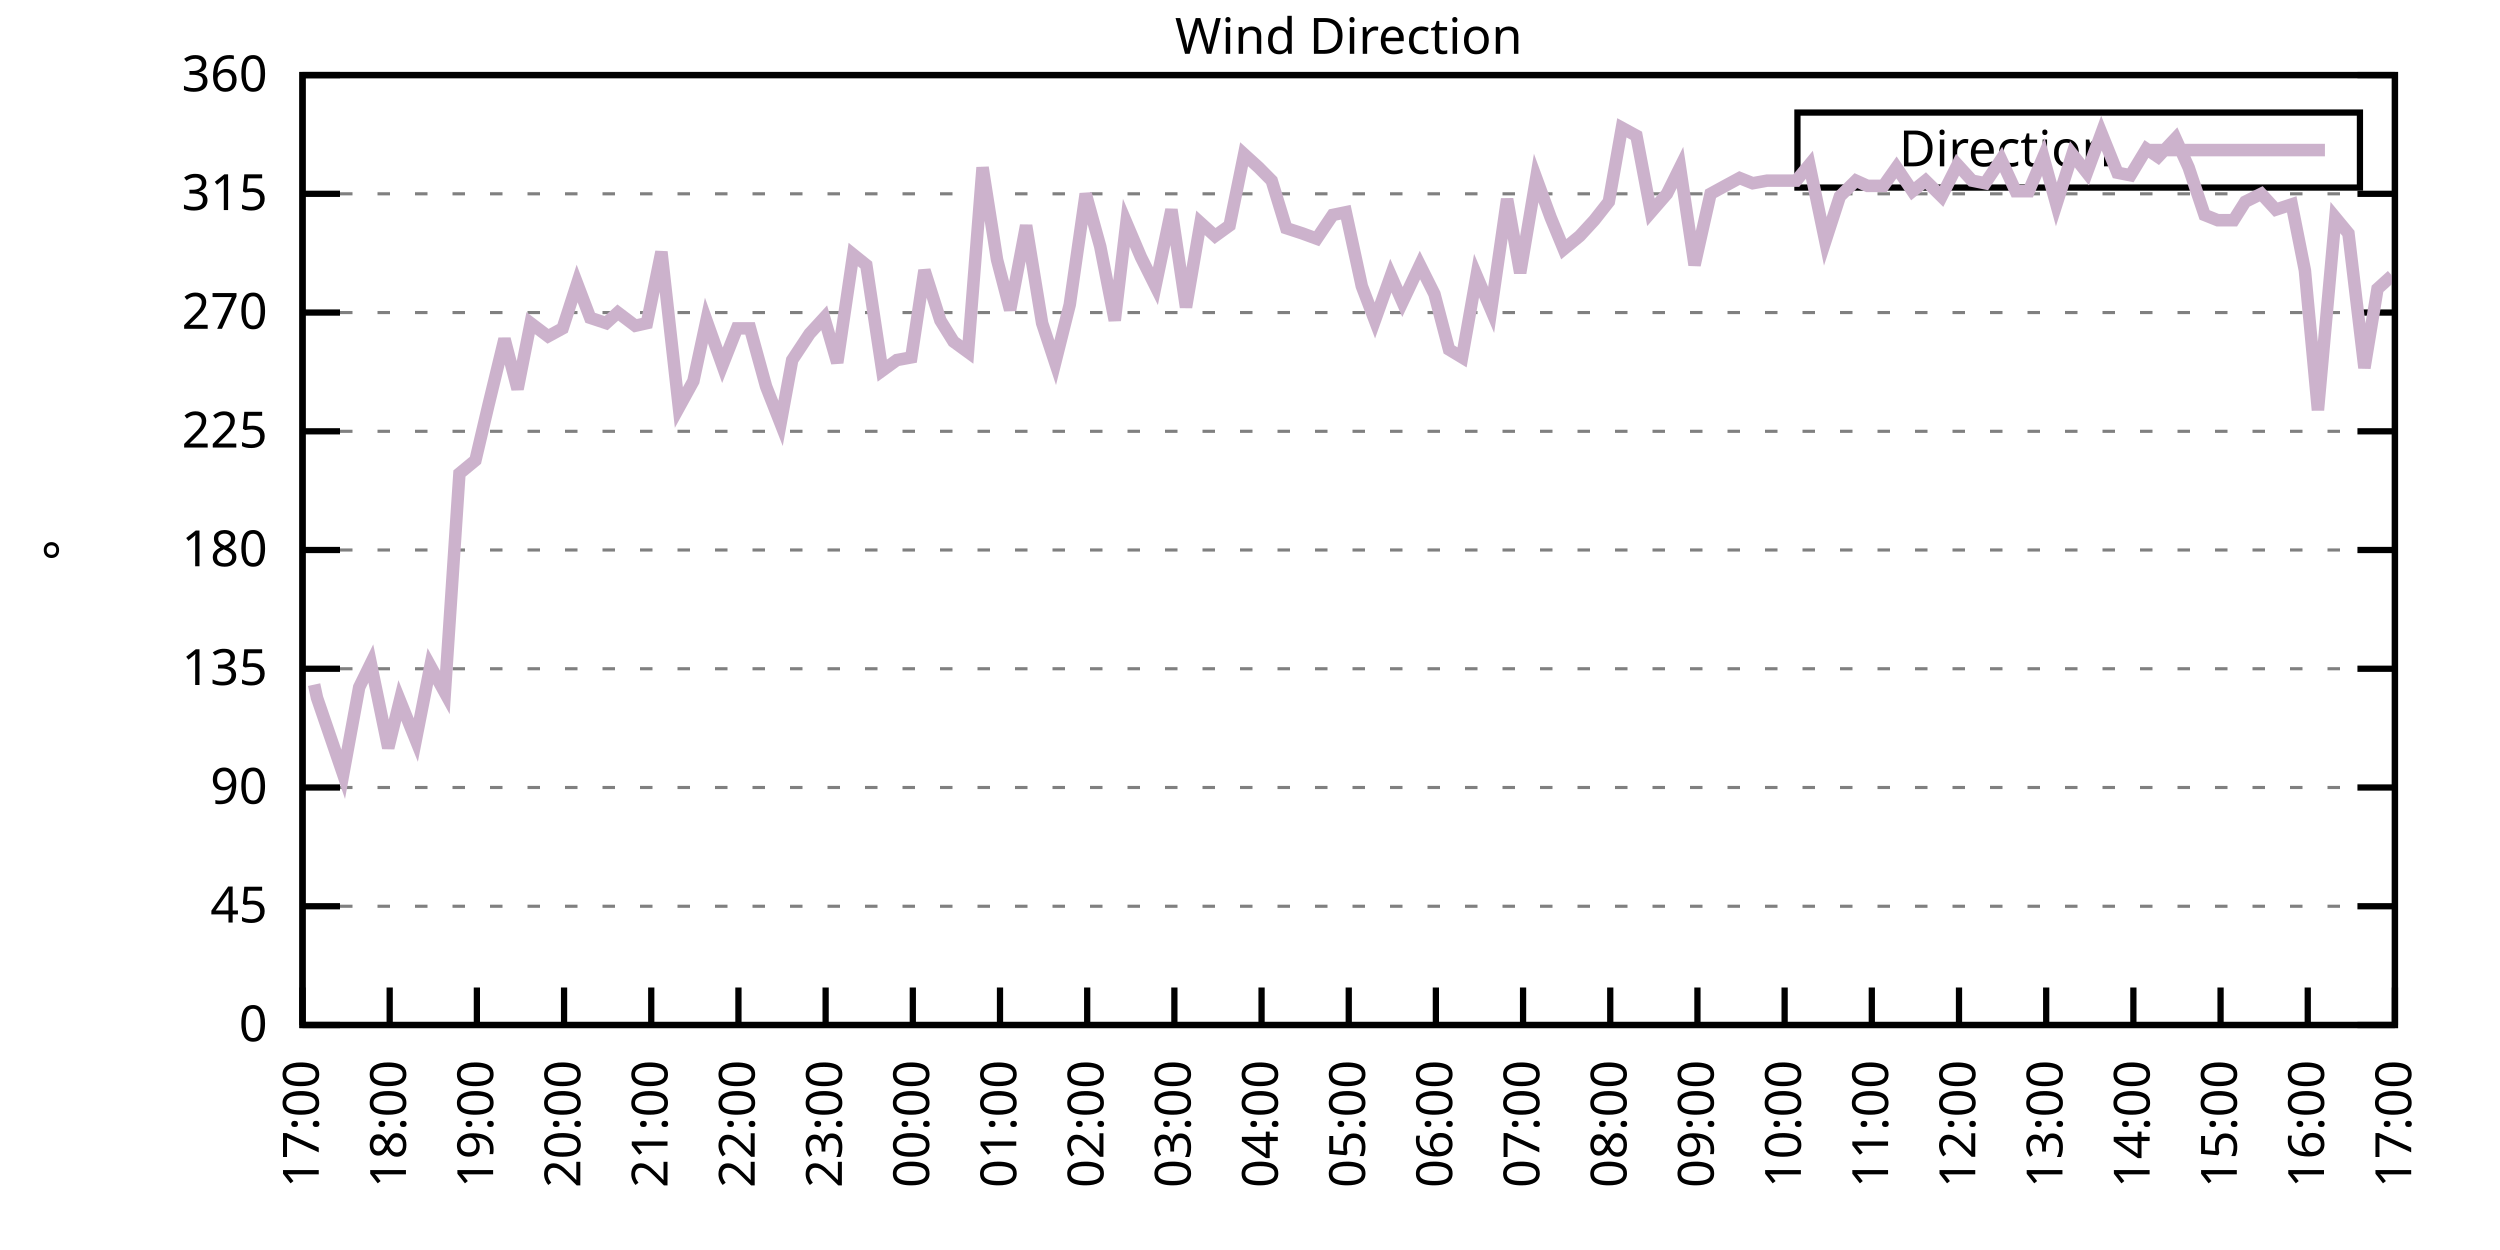
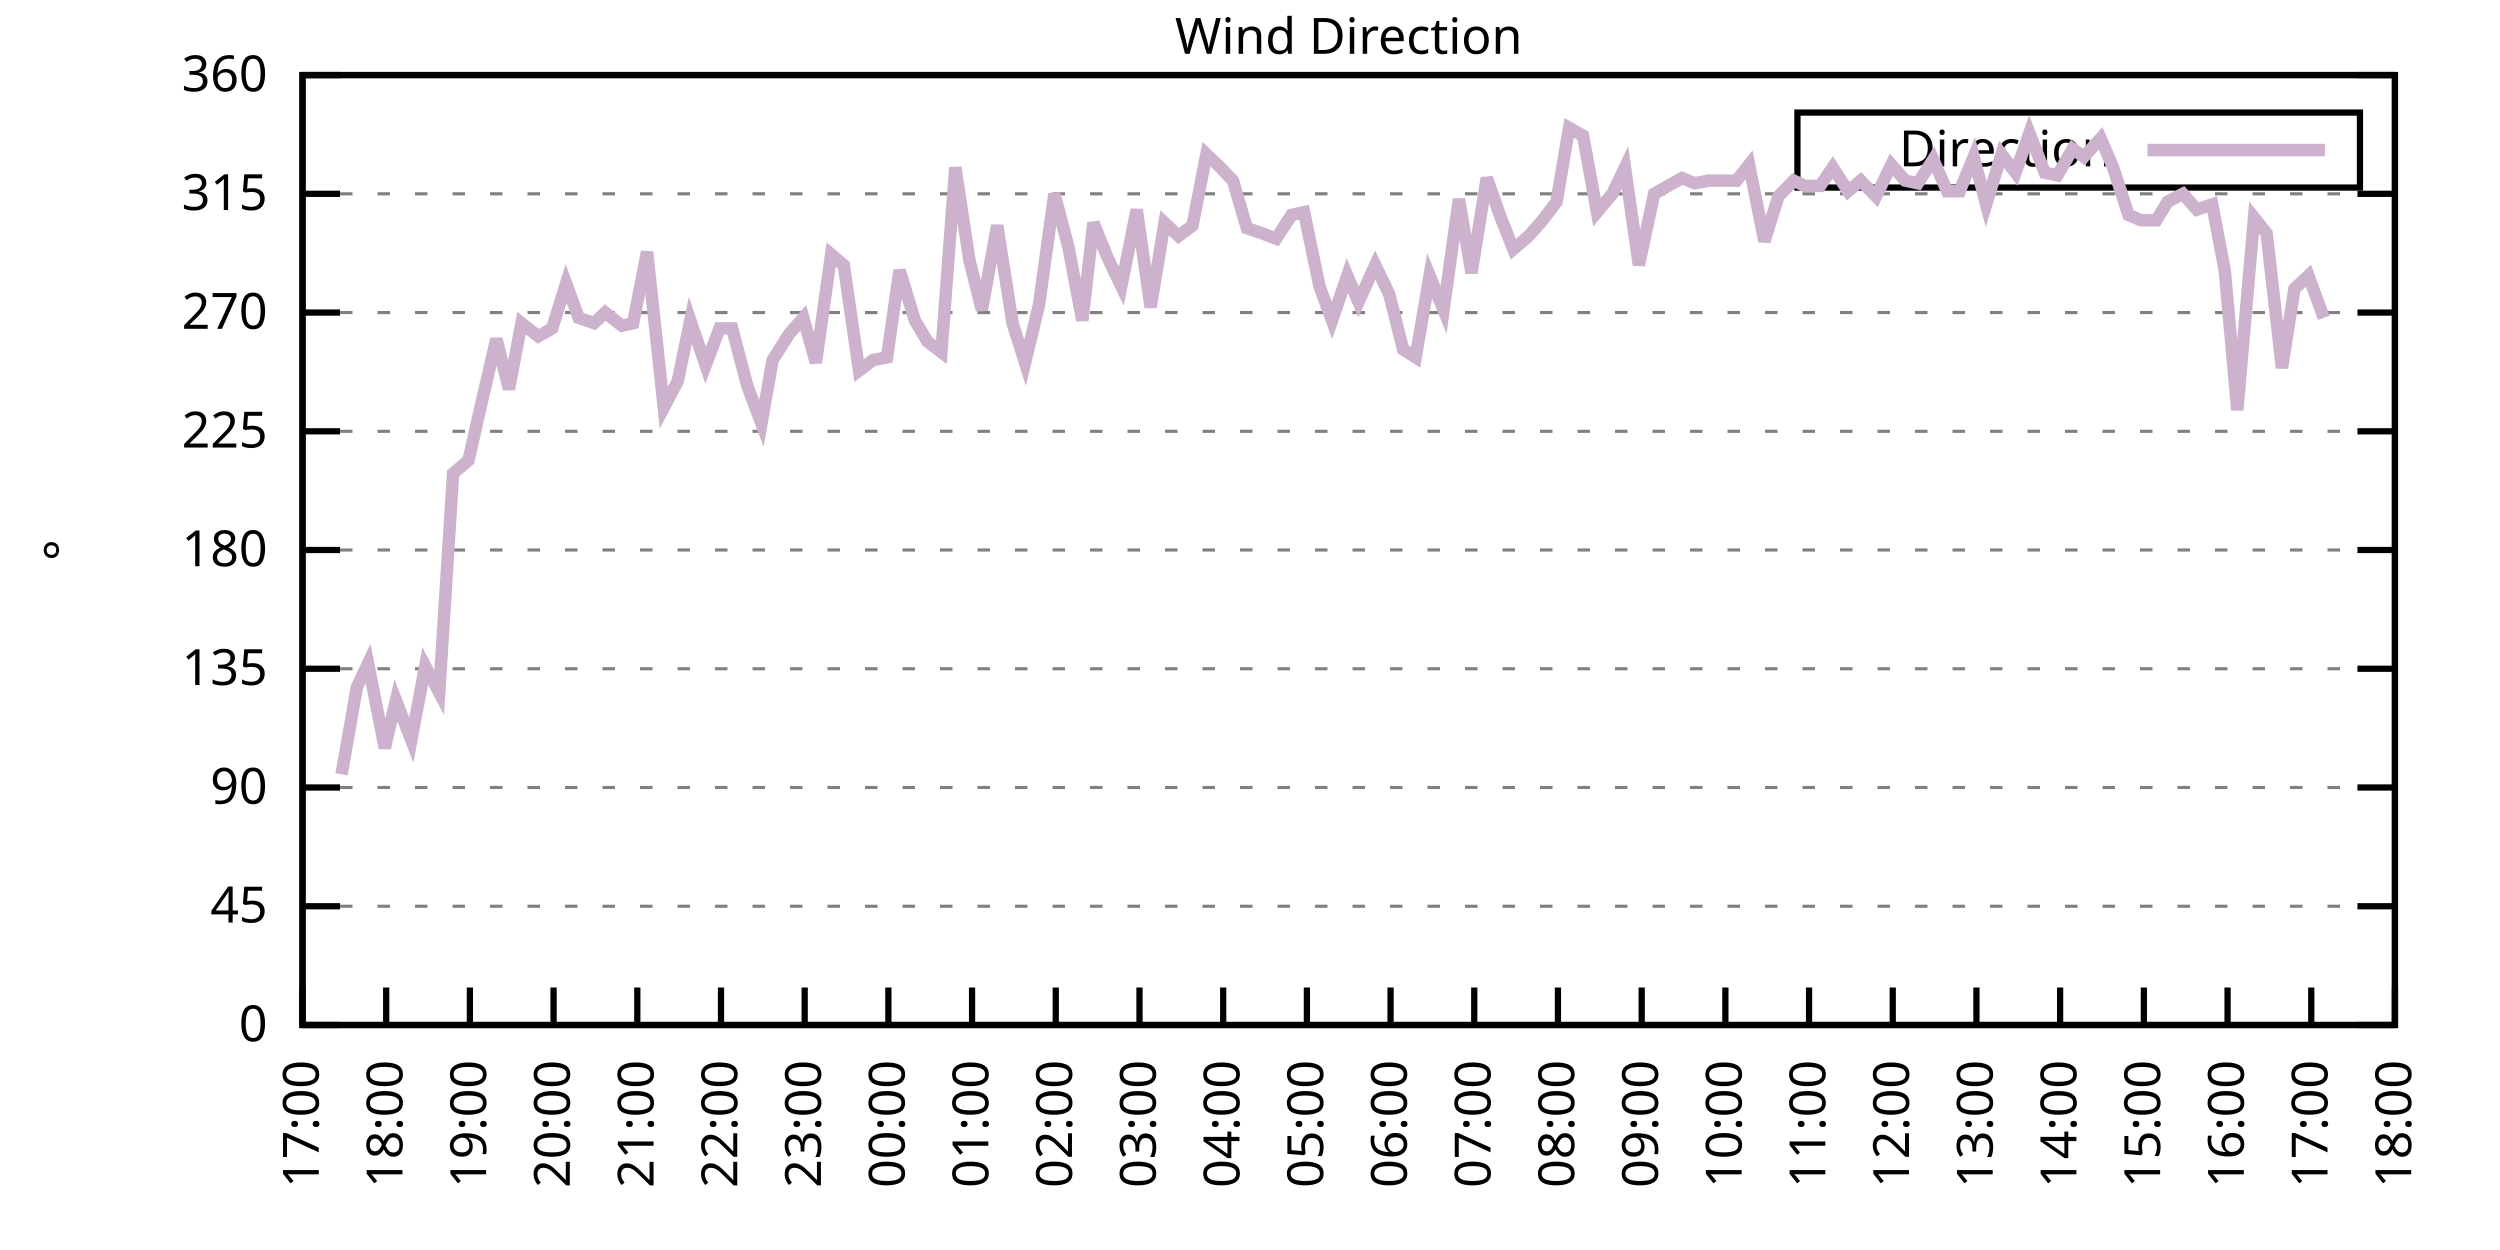
<svg xmlns="http://www.w3.org/2000/svg" xmlns:xlink="http://www.w3.org/1999/xlink" width="400" height="200" viewBox="0 0 400 200">
  <g id="gnuplot_canvas">
    <rect x="0" y="0" width="400" height="200" fill="none" />
    <defs>
      <circle id="gpDot" r="0.5" stroke-width="0.5" stroke="currentColor" />
      <path id="gpPt0" stroke-width="0.333" stroke="currentColor" d="M-1,0 h2 M0,-1 v2" />
      <path id="gpPt1" stroke-width="0.333" stroke="currentColor" d="M-1,-1 L1,1 M1,-1 L-1,1" />
      <path id="gpPt2" stroke-width="0.333" stroke="currentColor" d="M-1,0 L1,0 M0,-1 L0,1 M-1,-1 L1,1 M-1,1 L1,-1" />
      <rect id="gpPt3" stroke-width="0.333" stroke="currentColor" x="-1" y="-1" width="2" height="2" />
      <rect id="gpPt4" stroke-width="0.333" stroke="currentColor" fill="currentColor" x="-1" y="-1" width="2" height="2" />
      <circle id="gpPt5" stroke-width="0.333" stroke="currentColor" cx="0" cy="0" r="1" />
      <use xlink:href="#gpPt5" id="gpPt6" fill="currentColor" stroke="none" />
      <path id="gpPt7" stroke-width="0.333" stroke="currentColor" d="M0,-1.33 L-1.33,0.67 L1.33,0.67 z" />
      <use xlink:href="#gpPt7" id="gpPt8" fill="currentColor" stroke="none" />
      <use xlink:href="#gpPt7" id="gpPt9" stroke="currentColor" transform="rotate(180)" />
      <use xlink:href="#gpPt9" id="gpPt10" fill="currentColor" stroke="none" />
      <use xlink:href="#gpPt3" id="gpPt11" stroke="currentColor" transform="rotate(45)" />
      <use xlink:href="#gpPt11" id="gpPt12" fill="currentColor" stroke="none" />
      <path id="gpPt13" stroke-width="0.333" stroke="currentColor" d="M0,1.330 L1.265,0.411 L0.782,-1.067 L-0.782,-1.076 L-1.265,0.411 z" />
      <use xlink:href="#gpPt13" id="gpPt14" fill="currentColor" stroke="none" />
      <filter id="textbox" filterUnits="objectBoundingBox" x="0" y="0" height="1" width="1">
        <feFlood flood-color="white" flood-opacity="1" result="bgnd" />
        <feComposite in="SourceGraphic" in2="bgnd" operator="atop" />
      </filter>
      <filter id="greybox" filterUnits="objectBoundingBox" x="0" y="0" height="1" width="1">
        <feFlood flood-color="lightgrey" flood-opacity="1" result="grey" />
        <feComposite in="SourceGraphic" in2="grey" operator="atop" />
      </filter>
    </defs>
    <g fill="none" color="white" stroke="currentColor" stroke-width="1.00" stroke-linecap="butt" stroke-linejoin="miter">
</g>
    <g fill="none" color="black" stroke="currentColor" stroke-width="1.00" stroke-linecap="butt" stroke-linejoin="miter">
      <g stroke="none" shape-rendering="crispEdges">
        <polygon fill="rgb(255, 255, 255)" points="48.40,164.00 383.18,164.00 383.18,12.02 48.40,12.02 " />
      </g>
    </g>
    <g fill="none" color="black" stroke="currentColor" stroke-width="1.00" stroke-linecap="butt" stroke-linejoin="miter">
</g>
    <g fill="none" color="black" stroke="black" stroke-width="0.50" stroke-linecap="butt" stroke-linejoin="miter">
</g>
    <g fill="none" color="gray" stroke="currentColor" stroke-width="0.50" stroke-linecap="butt" stroke-linejoin="miter">
      <path stroke="gray" stroke-dasharray="2,4" class="gridline" d="M48.40,164.00 L383.19,164.00  " />
    </g>
    <g fill="none" color="gray" stroke="gray" stroke-width="1.00" stroke-linecap="butt" stroke-linejoin="miter">
</g>
    <g fill="none" color="black" stroke="currentColor" stroke-width="1.00" stroke-linecap="butt" stroke-linejoin="miter">
      <path stroke="black" d="M48.40,164.00 L54.40,164.00 M383.19,164.00 L377.19,164.00  " />
      <g transform="translate(42.80,166.60)" stroke="none" fill="black" font-family="Sans" font-size="8.00" text-anchor="end">
        <text>
          <tspan font-family="Sans"> 0</tspan>
        </text>
      </g>
    </g>
    <g fill="none" color="black" stroke="currentColor" stroke-width="1.00" stroke-linecap="butt" stroke-linejoin="miter">
</g>
    <g fill="none" color="black" stroke="black" stroke-width="0.50" stroke-linecap="butt" stroke-linejoin="miter">
</g>
    <g fill="none" color="gray" stroke="currentColor" stroke-width="0.50" stroke-linecap="butt" stroke-linejoin="miter">
      <path stroke="gray" stroke-dasharray="2,4" class="gridline" d="M48.40,145.00 L383.19,145.00  " />
    </g>
    <g fill="none" color="gray" stroke="gray" stroke-width="1.00" stroke-linecap="butt" stroke-linejoin="miter">
</g>
    <g fill="none" color="black" stroke="currentColor" stroke-width="1.00" stroke-linecap="butt" stroke-linejoin="miter">
      <path stroke="black" d="M48.40,145.00 L54.40,145.00 M383.19,145.00 L377.19,145.00  " />
      <g transform="translate(42.80,147.60)" stroke="none" fill="black" font-family="Sans" font-size="8.00" text-anchor="end">
        <text>
          <tspan font-family="Sans"> 45</tspan>
        </text>
      </g>
    </g>
    <g fill="none" color="black" stroke="currentColor" stroke-width="1.00" stroke-linecap="butt" stroke-linejoin="miter">
</g>
    <g fill="none" color="black" stroke="black" stroke-width="0.50" stroke-linecap="butt" stroke-linejoin="miter">
</g>
    <g fill="none" color="gray" stroke="currentColor" stroke-width="0.50" stroke-linecap="butt" stroke-linejoin="miter">
      <path stroke="gray" stroke-dasharray="2,4" class="gridline" d="M48.40,126.00 L383.19,126.00  " />
    </g>
    <g fill="none" color="gray" stroke="gray" stroke-width="1.00" stroke-linecap="butt" stroke-linejoin="miter">
</g>
    <g fill="none" color="black" stroke="currentColor" stroke-width="1.00" stroke-linecap="butt" stroke-linejoin="miter">
      <path stroke="black" d="M48.40,126.00 L54.40,126.00 M383.19,126.00 L377.19,126.00  " />
      <g transform="translate(42.80,128.60)" stroke="none" fill="black" font-family="Sans" font-size="8.00" text-anchor="end">
        <text>
          <tspan font-family="Sans"> 90</tspan>
        </text>
      </g>
    </g>
    <g fill="none" color="black" stroke="currentColor" stroke-width="1.00" stroke-linecap="butt" stroke-linejoin="miter">
</g>
    <g fill="none" color="black" stroke="black" stroke-width="0.50" stroke-linecap="butt" stroke-linejoin="miter">
</g>
    <g fill="none" color="gray" stroke="currentColor" stroke-width="0.50" stroke-linecap="butt" stroke-linejoin="miter">
      <path stroke="gray" stroke-dasharray="2,4" class="gridline" d="M48.40,107.00 L383.19,107.00  " />
    </g>
    <g fill="none" color="gray" stroke="gray" stroke-width="1.00" stroke-linecap="butt" stroke-linejoin="miter">
</g>
    <g fill="none" color="black" stroke="currentColor" stroke-width="1.00" stroke-linecap="butt" stroke-linejoin="miter">
      <path stroke="black" d="M48.40,107.00 L54.40,107.00 M383.19,107.00 L377.19,107.00  " />
      <g transform="translate(42.80,109.60)" stroke="none" fill="black" font-family="Sans" font-size="8.00" text-anchor="end">
        <text>
          <tspan font-family="Sans"> 135</tspan>
        </text>
      </g>
    </g>
    <g fill="none" color="black" stroke="currentColor" stroke-width="1.00" stroke-linecap="butt" stroke-linejoin="miter">
</g>
    <g fill="none" color="black" stroke="black" stroke-width="0.50" stroke-linecap="butt" stroke-linejoin="miter">
</g>
    <g fill="none" color="gray" stroke="currentColor" stroke-width="0.50" stroke-linecap="butt" stroke-linejoin="miter">
      <path stroke="gray" stroke-dasharray="2,4" class="gridline" d="M48.40,88.00 L383.19,88.00  " />
    </g>
    <g fill="none" color="gray" stroke="gray" stroke-width="1.00" stroke-linecap="butt" stroke-linejoin="miter">
</g>
    <g fill="none" color="black" stroke="currentColor" stroke-width="1.00" stroke-linecap="butt" stroke-linejoin="miter">
      <path stroke="black" d="M48.40,88.00 L54.40,88.00 M383.19,88.00 L377.19,88.00  " />
      <g transform="translate(42.80,90.60)" stroke="none" fill="black" font-family="Sans" font-size="8.00" text-anchor="end">
        <text>
          <tspan font-family="Sans"> 180</tspan>
        </text>
      </g>
    </g>
    <g fill="none" color="black" stroke="currentColor" stroke-width="1.00" stroke-linecap="butt" stroke-linejoin="miter">
</g>
    <g fill="none" color="black" stroke="black" stroke-width="0.50" stroke-linecap="butt" stroke-linejoin="miter">
</g>
    <g fill="none" color="gray" stroke="currentColor" stroke-width="0.50" stroke-linecap="butt" stroke-linejoin="miter">
      <path stroke="gray" stroke-dasharray="2,4" class="gridline" d="M48.40,69.01 L383.19,69.01  " />
    </g>
    <g fill="none" color="gray" stroke="gray" stroke-width="1.00" stroke-linecap="butt" stroke-linejoin="miter">
</g>
    <g fill="none" color="black" stroke="currentColor" stroke-width="1.00" stroke-linecap="butt" stroke-linejoin="miter">
      <path stroke="black" d="M48.40,69.01 L54.40,69.01 M383.19,69.01 L377.19,69.01  " />
      <g transform="translate(42.80,71.61)" stroke="none" fill="black" font-family="Sans" font-size="8.00" text-anchor="end">
        <text>
          <tspan font-family="Sans"> 225</tspan>
        </text>
      </g>
    </g>
    <g fill="none" color="black" stroke="currentColor" stroke-width="1.00" stroke-linecap="butt" stroke-linejoin="miter">
</g>
    <g fill="none" color="black" stroke="black" stroke-width="0.50" stroke-linecap="butt" stroke-linejoin="miter">
</g>
    <g fill="none" color="gray" stroke="currentColor" stroke-width="0.50" stroke-linecap="butt" stroke-linejoin="miter">
      <path stroke="gray" stroke-dasharray="2,4" class="gridline" d="M48.40,50.01 L383.19,50.01  " />
    </g>
    <g fill="none" color="gray" stroke="gray" stroke-width="1.00" stroke-linecap="butt" stroke-linejoin="miter">
</g>
    <g fill="none" color="black" stroke="currentColor" stroke-width="1.00" stroke-linecap="butt" stroke-linejoin="miter">
      <path stroke="black" d="M48.40,50.01 L54.40,50.01 M383.19,50.01 L377.19,50.01  " />
      <g transform="translate(42.80,52.61)" stroke="none" fill="black" font-family="Sans" font-size="8.00" text-anchor="end">
        <text>
          <tspan font-family="Sans"> 270</tspan>
        </text>
      </g>
    </g>
    <g fill="none" color="black" stroke="currentColor" stroke-width="1.00" stroke-linecap="butt" stroke-linejoin="miter">
</g>
    <g fill="none" color="black" stroke="black" stroke-width="0.50" stroke-linecap="butt" stroke-linejoin="miter">
</g>
    <g fill="none" color="gray" stroke="currentColor" stroke-width="0.50" stroke-linecap="butt" stroke-linejoin="miter">
      <path stroke="gray" stroke-dasharray="2,4" class="gridline" d="M48.40,31.01 L383.19,31.01  " />
    </g>
    <g fill="none" color="gray" stroke="gray" stroke-width="1.00" stroke-linecap="butt" stroke-linejoin="miter">
</g>
    <g fill="none" color="black" stroke="currentColor" stroke-width="1.00" stroke-linecap="butt" stroke-linejoin="miter">
      <path stroke="black" d="M48.40,31.01 L54.40,31.01 M383.19,31.01 L377.19,31.01  " />
      <g transform="translate(42.80,33.61)" stroke="none" fill="black" font-family="Sans" font-size="8.00" text-anchor="end">
        <text>
          <tspan font-family="Sans"> 315</tspan>
        </text>
      </g>
    </g>
    <g fill="none" color="black" stroke="currentColor" stroke-width="1.00" stroke-linecap="butt" stroke-linejoin="miter">
</g>
    <g fill="none" color="black" stroke="black" stroke-width="0.50" stroke-linecap="butt" stroke-linejoin="miter">
</g>
    <g fill="none" color="gray" stroke="currentColor" stroke-width="0.50" stroke-linecap="butt" stroke-linejoin="miter">
      <path stroke="gray" stroke-dasharray="2,4" class="gridline" d="M48.40,12.01 L383.19,12.01  " />
    </g>
    <g fill="none" color="gray" stroke="gray" stroke-width="1.00" stroke-linecap="butt" stroke-linejoin="miter">
</g>
    <g fill="none" color="black" stroke="currentColor" stroke-width="1.00" stroke-linecap="butt" stroke-linejoin="miter">
      <path stroke="black" d="M48.40,12.01 L54.40,12.01 M383.19,12.01 L377.19,12.01  " />
      <g transform="translate(42.80,14.61)" stroke="none" fill="black" font-family="Sans" font-size="8.00" text-anchor="end">
        <text>
          <tspan font-family="Sans"> 360</tspan>
        </text>
      </g>
    </g>
    <g fill="none" color="black" stroke="currentColor" stroke-width="1.00" stroke-linecap="butt" stroke-linejoin="miter">
      <path stroke="black" d="M48.40,164.00 L48.40,158.00  " />
      <g transform="translate(51.00,169.60) rotate(270.00)" stroke="none" fill="black" font-family="Sans" font-size="8.00" text-anchor="end">
        <text>
          <tspan font-family="Sans">17:00</tspan>
        </text>
      </g>
    </g>
    <g fill="none" color="black" stroke="currentColor" stroke-width="1.00" stroke-linecap="butt" stroke-linejoin="miter">
-       <path stroke="black" d="M62.35,164.00 L62.35,158.00  " />
-       <g transform="translate(64.95,169.60) rotate(270.00)" stroke="none" fill="black" font-family="Sans" font-size="8.00" text-anchor="end">
+       <path stroke="black" d="M61.79,164.00 L61.79,158.00  " />
+       <g transform="translate(64.39,169.60) rotate(270.00)" stroke="none" fill="black" font-family="Sans" font-size="8.00" text-anchor="end">
        <text>
          <tspan font-family="Sans">18:00</tspan>
        </text>
      </g>
    </g>
    <g fill="none" color="black" stroke="currentColor" stroke-width="1.00" stroke-linecap="butt" stroke-linejoin="miter">
-       <path stroke="black" d="M76.30,164.00 L76.30,158.00  " />
-       <g transform="translate(78.90,169.60) rotate(270.00)" stroke="none" fill="black" font-family="Sans" font-size="8.00" text-anchor="end">
+       <path stroke="black" d="M75.18,164.00 L75.18,158.00  " />
+       <g transform="translate(77.78,169.60) rotate(270.00)" stroke="none" fill="black" font-family="Sans" font-size="8.00" text-anchor="end">
        <text>
          <tspan font-family="Sans">19:00</tspan>
        </text>
      </g>
    </g>
    <g fill="none" color="black" stroke="currentColor" stroke-width="1.00" stroke-linecap="butt" stroke-linejoin="miter">
-       <path stroke="black" d="M90.25,164.00 L90.25,158.00  " />
-       <g transform="translate(92.85,169.60) rotate(270.00)" stroke="none" fill="black" font-family="Sans" font-size="8.00" text-anchor="end">
+       <path stroke="black" d="M88.57,164.00 L88.57,158.00  " />
+       <g transform="translate(91.17,169.60) rotate(270.00)" stroke="none" fill="black" font-family="Sans" font-size="8.00" text-anchor="end">
        <text>
          <tspan font-family="Sans">20:00</tspan>
        </text>
      </g>
    </g>
    <g fill="none" color="black" stroke="currentColor" stroke-width="1.00" stroke-linecap="butt" stroke-linejoin="miter">
-       <path stroke="black" d="M104.20,164.00 L104.20,158.00  " />
-       <g transform="translate(106.80,169.60) rotate(270.00)" stroke="none" fill="black" font-family="Sans" font-size="8.00" text-anchor="end">
+       <path stroke="black" d="M101.97,164.00 L101.97,158.00  " />
+       <g transform="translate(104.57,169.60) rotate(270.00)" stroke="none" fill="black" font-family="Sans" font-size="8.00" text-anchor="end">
        <text>
          <tspan font-family="Sans">21:00</tspan>
        </text>
      </g>
    </g>
    <g fill="none" color="black" stroke="currentColor" stroke-width="1.00" stroke-linecap="butt" stroke-linejoin="miter">
-       <path stroke="black" d="M118.15,164.00 L118.15,158.00  " />
-       <g transform="translate(120.75,169.60) rotate(270.00)" stroke="none" fill="black" font-family="Sans" font-size="8.00" text-anchor="end">
+       <path stroke="black" d="M115.36,164.00 L115.36,158.00  " />
+       <g transform="translate(117.96,169.60) rotate(270.00)" stroke="none" fill="black" font-family="Sans" font-size="8.00" text-anchor="end">
        <text>
          <tspan font-family="Sans">22:00</tspan>
        </text>
      </g>
    </g>
    <g fill="none" color="black" stroke="currentColor" stroke-width="1.00" stroke-linecap="butt" stroke-linejoin="miter">
-       <path stroke="black" d="M132.10,164.00 L132.10,158.00  " />
-       <g transform="translate(134.70,169.60) rotate(270.00)" stroke="none" fill="black" font-family="Sans" font-size="8.00" text-anchor="end">
+       <path stroke="black" d="M128.75,164.00 L128.75,158.00  " />
+       <g transform="translate(131.35,169.60) rotate(270.00)" stroke="none" fill="black" font-family="Sans" font-size="8.00" text-anchor="end">
        <text>
          <tspan font-family="Sans">23:00</tspan>
        </text>
      </g>
    </g>
    <g fill="none" color="black" stroke="currentColor" stroke-width="1.00" stroke-linecap="butt" stroke-linejoin="miter">
-       <path stroke="black" d="M146.05,164.00 L146.05,158.00  " />
-       <g transform="translate(148.65,169.60) rotate(270.00)" stroke="none" fill="black" font-family="Sans" font-size="8.00" text-anchor="end">
+       <path stroke="black" d="M142.14,164.00 L142.14,158.00  " />
+       <g transform="translate(144.74,169.60) rotate(270.00)" stroke="none" fill="black" font-family="Sans" font-size="8.00" text-anchor="end">
        <text>
          <tspan font-family="Sans">00:00</tspan>
        </text>
      </g>
    </g>
    <g fill="none" color="black" stroke="currentColor" stroke-width="1.00" stroke-linecap="butt" stroke-linejoin="miter">
-       <path stroke="black" d="M160.00,164.00 L160.00,158.00  " />
-       <g transform="translate(162.60,169.60) rotate(270.00)" stroke="none" fill="black" font-family="Sans" font-size="8.00" text-anchor="end">
+       <path stroke="black" d="M155.53,164.00 L155.53,158.00  " />
+       <g transform="translate(158.13,169.60) rotate(270.00)" stroke="none" fill="black" font-family="Sans" font-size="8.00" text-anchor="end">
        <text>
          <tspan font-family="Sans">01:00</tspan>
        </text>
      </g>
    </g>
    <g fill="none" color="black" stroke="currentColor" stroke-width="1.00" stroke-linecap="butt" stroke-linejoin="miter">
-       <path stroke="black" d="M173.95,164.00 L173.95,158.00  " />
-       <g transform="translate(176.55,169.60) rotate(270.00)" stroke="none" fill="black" font-family="Sans" font-size="8.00" text-anchor="end">
+       <path stroke="black" d="M168.92,164.00 L168.92,158.00  " />
+       <g transform="translate(171.52,169.60) rotate(270.00)" stroke="none" fill="black" font-family="Sans" font-size="8.00" text-anchor="end">
        <text>
          <tspan font-family="Sans">02:00</tspan>
        </text>
      </g>
    </g>
    <g fill="none" color="black" stroke="currentColor" stroke-width="1.00" stroke-linecap="butt" stroke-linejoin="miter">
-       <path stroke="black" d="M187.90,164.00 L187.90,158.00  " />
-       <g transform="translate(190.50,169.60) rotate(270.00)" stroke="none" fill="black" font-family="Sans" font-size="8.00" text-anchor="end">
+       <path stroke="black" d="M182.32,164.00 L182.32,158.00  " />
+       <g transform="translate(184.92,169.60) rotate(270.00)" stroke="none" fill="black" font-family="Sans" font-size="8.00" text-anchor="end">
        <text>
          <tspan font-family="Sans">03:00</tspan>
        </text>
      </g>
    </g>
    <g fill="none" color="black" stroke="currentColor" stroke-width="1.00" stroke-linecap="butt" stroke-linejoin="miter">
-       <path stroke="black" d="M201.85,164.00 L201.85,158.00  " />
-       <g transform="translate(204.45,169.60) rotate(270.00)" stroke="none" fill="black" font-family="Sans" font-size="8.00" text-anchor="end">
+       <path stroke="black" d="M195.71,164.00 L195.71,158.00  " />
+       <g transform="translate(198.31,169.60) rotate(270.00)" stroke="none" fill="black" font-family="Sans" font-size="8.00" text-anchor="end">
        <text>
          <tspan font-family="Sans">04:00</tspan>
        </text>
      </g>
    </g>
    <g fill="none" color="black" stroke="currentColor" stroke-width="1.00" stroke-linecap="butt" stroke-linejoin="miter">
-       <path stroke="black" d="M215.80,164.00 L215.80,158.00  " />
-       <g transform="translate(218.40,169.60) rotate(270.00)" stroke="none" fill="black" font-family="Sans" font-size="8.00" text-anchor="end">
+       <path stroke="black" d="M209.10,164.00 L209.10,158.00  " />
+       <g transform="translate(211.70,169.60) rotate(270.00)" stroke="none" fill="black" font-family="Sans" font-size="8.00" text-anchor="end">
        <text>
          <tspan font-family="Sans">05:00</tspan>
        </text>
      </g>
    </g>
    <g fill="none" color="black" stroke="currentColor" stroke-width="1.00" stroke-linecap="butt" stroke-linejoin="miter">
-       <path stroke="black" d="M229.74,164.00 L229.74,158.00  " />
-       <g transform="translate(232.34,169.60) rotate(270.00)" stroke="none" fill="black" font-family="Sans" font-size="8.00" text-anchor="end">
+       <path stroke="black" d="M222.49,164.00 L222.49,158.00  " />
+       <g transform="translate(225.09,169.60) rotate(270.00)" stroke="none" fill="black" font-family="Sans" font-size="8.00" text-anchor="end">
        <text>
          <tspan font-family="Sans">06:00</tspan>
        </text>
      </g>
    </g>
    <g fill="none" color="black" stroke="currentColor" stroke-width="1.00" stroke-linecap="butt" stroke-linejoin="miter">
-       <path stroke="black" d="M243.69,164.00 L243.69,158.00  " />
-       <g transform="translate(246.29,169.60) rotate(270.00)" stroke="none" fill="black" font-family="Sans" font-size="8.00" text-anchor="end">
+       <path stroke="black" d="M235.88,164.00 L235.88,158.00  " />
+       <g transform="translate(238.48,169.60) rotate(270.00)" stroke="none" fill="black" font-family="Sans" font-size="8.00" text-anchor="end">
        <text>
          <tspan font-family="Sans">07:00</tspan>
        </text>
      </g>
    </g>
    <g fill="none" color="black" stroke="currentColor" stroke-width="1.00" stroke-linecap="butt" stroke-linejoin="miter">
-       <path stroke="black" d="M257.64,164.00 L257.64,158.00  " />
-       <g transform="translate(260.24,169.60) rotate(270.00)" stroke="none" fill="black" font-family="Sans" font-size="8.00" text-anchor="end">
+       <path stroke="black" d="M249.27,164.00 L249.27,158.00  " />
+       <g transform="translate(251.87,169.60) rotate(270.00)" stroke="none" fill="black" font-family="Sans" font-size="8.00" text-anchor="end">
        <text>
          <tspan font-family="Sans">08:00</tspan>
        </text>
      </g>
    </g>
    <g fill="none" color="black" stroke="currentColor" stroke-width="1.00" stroke-linecap="butt" stroke-linejoin="miter">
-       <path stroke="black" d="M271.59,164.00 L271.59,158.00  " />
-       <g transform="translate(274.19,169.60) rotate(270.00)" stroke="none" fill="black" font-family="Sans" font-size="8.00" text-anchor="end">
+       <path stroke="black" d="M262.67,164.00 L262.67,158.00  " />
+       <g transform="translate(265.27,169.60) rotate(270.00)" stroke="none" fill="black" font-family="Sans" font-size="8.00" text-anchor="end">
        <text>
          <tspan font-family="Sans">09:00</tspan>
        </text>
      </g>
    </g>
    <g fill="none" color="black" stroke="currentColor" stroke-width="1.00" stroke-linecap="butt" stroke-linejoin="miter">
-       <path stroke="black" d="M285.54,164.00 L285.54,158.00  " />
-       <g transform="translate(288.14,169.60) rotate(270.00)" stroke="none" fill="black" font-family="Sans" font-size="8.00" text-anchor="end">
+       <path stroke="black" d="M276.06,164.00 L276.06,158.00  " />
+       <g transform="translate(278.66,169.60) rotate(270.00)" stroke="none" fill="black" font-family="Sans" font-size="8.00" text-anchor="end">
        <text>
          <tspan font-family="Sans">10:00</tspan>
        </text>
      </g>
    </g>
    <g fill="none" color="black" stroke="currentColor" stroke-width="1.00" stroke-linecap="butt" stroke-linejoin="miter">
-       <path stroke="black" d="M299.49,164.00 L299.49,158.00  " />
-       <g transform="translate(302.09,169.60) rotate(270.00)" stroke="none" fill="black" font-family="Sans" font-size="8.00" text-anchor="end">
+       <path stroke="black" d="M289.45,164.00 L289.45,158.00  " />
+       <g transform="translate(292.05,169.60) rotate(270.00)" stroke="none" fill="black" font-family="Sans" font-size="8.00" text-anchor="end">
        <text>
          <tspan font-family="Sans">11:00</tspan>
        </text>
      </g>
    </g>
    <g fill="none" color="black" stroke="currentColor" stroke-width="1.00" stroke-linecap="butt" stroke-linejoin="miter">
-       <path stroke="black" d="M313.44,164.00 L313.44,158.00  " />
-       <g transform="translate(316.04,169.60) rotate(270.00)" stroke="none" fill="black" font-family="Sans" font-size="8.00" text-anchor="end">
+       <path stroke="black" d="M302.84,164.00 L302.84,158.00  " />
+       <g transform="translate(305.44,169.60) rotate(270.00)" stroke="none" fill="black" font-family="Sans" font-size="8.00" text-anchor="end">
        <text>
          <tspan font-family="Sans">12:00</tspan>
        </text>
      </g>
    </g>
    <g fill="none" color="black" stroke="currentColor" stroke-width="1.00" stroke-linecap="butt" stroke-linejoin="miter">
-       <path stroke="black" d="M327.39,164.00 L327.39,158.00  " />
-       <g transform="translate(329.99,169.60) rotate(270.00)" stroke="none" fill="black" font-family="Sans" font-size="8.00" text-anchor="end">
+       <path stroke="black" d="M316.23,164.00 L316.23,158.00  " />
+       <g transform="translate(318.83,169.60) rotate(270.00)" stroke="none" fill="black" font-family="Sans" font-size="8.00" text-anchor="end">
        <text>
          <tspan font-family="Sans">13:00</tspan>
        </text>
      </g>
    </g>
    <g fill="none" color="black" stroke="currentColor" stroke-width="1.00" stroke-linecap="butt" stroke-linejoin="miter">
-       <path stroke="black" d="M341.34,164.00 L341.34,158.00  " />
-       <g transform="translate(343.94,169.60) rotate(270.00)" stroke="none" fill="black" font-family="Sans" font-size="8.00" text-anchor="end">
+       <path stroke="black" d="M329.62,164.00 L329.62,158.00  " />
+       <g transform="translate(332.22,169.60) rotate(270.00)" stroke="none" fill="black" font-family="Sans" font-size="8.00" text-anchor="end">
        <text>
          <tspan font-family="Sans">14:00</tspan>
        </text>
      </g>
    </g>
    <g fill="none" color="black" stroke="currentColor" stroke-width="1.00" stroke-linecap="butt" stroke-linejoin="miter">
-       <path stroke="black" d="M355.29,164.00 L355.29,158.00  " />
-       <g transform="translate(357.89,169.60) rotate(270.00)" stroke="none" fill="black" font-family="Sans" font-size="8.00" text-anchor="end">
+       <path stroke="black" d="M343.02,164.00 L343.02,158.00  " />
+       <g transform="translate(345.62,169.60) rotate(270.00)" stroke="none" fill="black" font-family="Sans" font-size="8.00" text-anchor="end">
        <text>
          <tspan font-family="Sans">15:00</tspan>
        </text>
      </g>
    </g>
    <g fill="none" color="black" stroke="currentColor" stroke-width="1.00" stroke-linecap="butt" stroke-linejoin="miter">
-       <path stroke="black" d="M369.24,164.00 L369.24,158.00  " />
-       <g transform="translate(371.84,169.60) rotate(270.00)" stroke="none" fill="black" font-family="Sans" font-size="8.00" text-anchor="end">
+       <path stroke="black" d="M356.41,164.00 L356.41,158.00  " />
+       <g transform="translate(359.01,169.60) rotate(270.00)" stroke="none" fill="black" font-family="Sans" font-size="8.00" text-anchor="end">
        <text>
          <tspan font-family="Sans">16:00</tspan>
+         </text>
+       </g>
+     </g>
+     <g fill="none" color="black" stroke="currentColor" stroke-width="1.00" stroke-linecap="butt" stroke-linejoin="miter">
+       <path stroke="black" d="M369.80,164.00 L369.80,158.00  " />
+       <g transform="translate(372.40,169.60) rotate(270.00)" stroke="none" fill="black" font-family="Sans" font-size="8.00" text-anchor="end">
+         <text>
+           <tspan font-family="Sans">17:00</tspan>
        </text>
      </g>
    </g>
    <g fill="none" color="black" stroke="currentColor" stroke-width="1.00" stroke-linecap="butt" stroke-linejoin="miter">
      <path stroke="black" d="M383.19,164.00 L383.19,158.00  " />
      <g transform="translate(385.79,169.60) rotate(270.00)" stroke="none" fill="black" font-family="Sans" font-size="8.00" text-anchor="end">
        <text>
-           <tspan font-family="Sans">17:00</tspan>
+           <tspan font-family="Sans">18:00</tspan>
        </text>
      </g>
    </g>
    <g fill="none" color="black" stroke="currentColor" stroke-width="1.00" stroke-linecap="butt" stroke-linejoin="miter">
</g>
    <g fill="none" color="black" stroke="currentColor" stroke-width="1.00" stroke-linecap="butt" stroke-linejoin="miter">
      <path stroke="black" d="M48.40,12.01 L48.40,164.00 L383.19,164.00 L383.19,12.01 L48.40,12.01 Z  " />
    </g>
    <g fill="none" color="black" stroke="currentColor" stroke-width="1.00" stroke-linecap="butt" stroke-linejoin="miter">
</g>
    <g fill="none" color="black" stroke="currentColor" stroke-width="1.00" stroke-linecap="butt" stroke-linejoin="miter">
      <path stroke="black" d="M287.59,30.01 L287.59,18.01 L377.59,18.01 L377.59,30.01 L287.59,30.01 Z  " />
    </g>
    <g id="Wind_direction_plot_1">
      <g fill="none" color="white" stroke="black" stroke-width="2.00" stroke-linecap="butt" stroke-linejoin="miter">
</g>
      <g fill="none" color="black" stroke="currentColor" stroke-width="2.00" stroke-linecap="butt" stroke-linejoin="miter">
        <g transform="translate(337.99,26.61)" stroke="none" fill="black" font-family="Sans" font-size="8.00" text-anchor="end">
          <text>
            <tspan font-family="Sans">Direction</tspan>
          </text>
        </g>
      </g>
      <g fill="none" color="black" stroke="currentColor" stroke-width="2.00" stroke-linecap="butt" stroke-linejoin="miter">
-         <path stroke="rgb(204, 178, 204)" d="M343.59,24.01 L371.99,24.01 M50.26,109.54 L50.72,111.65 L54.91,123.89 L57.47,109.96 L59.33,106.16 L62.12,119.67   L63.98,112.07 L66.53,118.40 L68.86,106.58 L71.18,110.80 L73.51,75.76 L76.07,73.65 L78.16,64.78 L80.72,54.23   L82.81,62.25 L84.90,51.70 L87.69,53.81 L90.02,52.54 L92.34,45.36 L94.43,50.85 L96.99,51.70 L98.85,50.01   L101.64,52.12 L103.50,51.70 L105.83,40.30 L108.62,65.21 L110.94,60.98 L113.03,51.27 L115.59,58.45 L117.92,52.54   L120.01,52.54 L122.57,61.83 L124.89,67.74 L126.75,57.61 L129.54,53.39 L131.87,50.85 L133.96,58.03 L136.51,40.72   L138.61,42.41 L141.16,59.30 L143.49,57.61 L145.81,57.18 L147.91,43.25 L150.46,51.27 L152.56,54.65 L154.88,56.34   L157.21,26.79 L159.53,41.56 L161.62,49.59 L164.18,36.08 L166.74,51.70 L168.83,58.03 L171.16,48.74 L173.71,31.01   L176.04,39.45 L178.36,51.27 L180.22,35.65 L182.55,41.14 L184.87,45.79 L187.43,33.54 L189.76,49.16 L192.08,35.65   L194.41,37.76 L196.73,36.08 L199.06,24.68 L201.38,26.79 L203.47,28.90 L205.80,36.50 L208.36,37.34 L210.68,38.19   L213.24,34.39 L215.33,33.96 L217.89,45.79 L219.98,51.27 L222.54,44.10 L224.40,48.32 L227.19,42.41 L229.51,47.05   L231.84,55.92 L233.93,57.18 L236.25,44.10 L238.58,49.59 L241.14,31.85 L243.23,43.67 L245.79,28.48 L248.11,34.81   L250.20,39.87 L252.76,37.76 L255.09,35.23 L257.41,32.28 L259.50,20.45 L261.83,21.72 L264.15,33.96 L266.71,31.01   L268.80,26.79 L271.13,42.41 L273.69,31.01 L276.01,29.74 L278.34,28.48 L280.43,29.32 L282.75,28.90 L285.08,28.90   L287.40,28.90 L289.50,26.36 L292.05,38.61 L294.38,31.43 L296.94,28.90 L298.80,29.74 L301.35,29.74 L303.44,26.79   L306.00,30.59 L308.09,28.90 L310.65,31.43 L313.21,26.36 L315.53,28.90 L317.63,29.32 L320.18,25.52 L322.51,30.59   L324.60,30.59 L326.93,25.10 L329.02,32.70 L331.58,24.68 L333.90,27.63 L336.23,21.30 L338.78,27.63 L340.88,28.05   L343.43,23.83 L345.29,25.10 L348.08,22.14 L350.18,26.79 L352.73,34.39 L354.83,35.23 L357.38,35.23 L359.24,32.28   L361.80,31.01 L364.13,33.54 L366.68,32.70 L368.78,43.25 L370.87,65.63 L373.66,34.81 L375.75,37.34 L378.31,58.87   L380.40,46.21 L382.73,44.10  " />
+         <path stroke="rgb(204, 178, 204)" d="M343.59,24.01 L371.99,24.01 M54.65,123.89 L57.10,109.96 L58.89,106.16 L61.57,119.67 L63.35,112.07 L65.81,118.40   L68.04,106.58 L70.27,110.80 L72.50,75.76 L74.96,73.65 L76.97,64.78 L79.42,54.23 L81.43,62.25 L83.44,51.70   L86.12,53.81 L88.35,52.54 L90.58,45.36 L92.59,50.85 L95.05,51.70 L96.83,50.01 L99.51,52.12 L101.30,51.70   L103.53,40.30 L106.21,65.21 L108.44,60.98 L110.45,51.27 L112.90,58.45 L115.13,52.54 L117.14,52.54 L119.60,61.83   L121.83,67.74 L123.62,57.61 L126.29,53.39 L128.53,50.85 L130.54,58.03 L132.99,40.72 L135.00,42.41 L137.45,59.30   L139.69,57.61 L141.92,57.18 L143.93,43.25 L146.38,51.27 L148.39,54.65 L150.62,56.34 L152.85,26.79 L155.09,41.56   L157.10,49.59 L159.55,36.08 L162.01,51.70 L164.01,58.03 L166.25,48.74 L168.70,31.01 L170.93,39.45 L173.17,51.27   L174.95,35.65 L177.18,41.14 L179.41,45.79 L181.87,33.54 L184.10,49.16 L186.33,35.65 L188.57,37.76 L190.80,36.08   L193.03,24.68 L195.26,26.79 L197.27,28.90 L199.50,36.50 L201.96,37.34 L204.19,38.19 L206.64,34.39 L208.65,33.96   L211.11,45.79 L213.12,51.27 L215.57,44.10 L217.36,48.32 L220.04,42.41 L222.27,47.05 L224.50,55.92 L226.51,57.18   L228.74,44.10 L230.97,49.59 L233.43,31.85 L235.44,43.67 L237.89,28.48 L240.12,34.81 L242.13,39.87 L244.59,37.76   L246.82,35.23 L249.05,32.28 L251.06,20.45 L253.29,21.72 L255.52,33.96 L257.98,31.01 L259.99,26.79 L262.22,42.41   L264.67,31.01 L266.91,29.74 L269.14,28.48 L271.15,29.32 L273.38,28.90 L275.61,28.90 L277.84,28.90 L279.85,26.36   L282.31,38.61 L284.54,31.43 L286.99,28.90 L288.78,29.74 L291.23,29.74 L293.24,26.79 L295.70,30.59 L297.71,28.90   L300.16,31.43 L302.62,26.36 L304.85,28.90 L306.86,29.32 L309.31,25.52 L311.54,30.59 L313.55,30.59 L315.79,25.10   L317.79,32.70 L320.25,24.68 L322.48,27.63 L324.71,21.30 L327.17,27.63 L329.18,28.05 L331.63,23.83 L333.42,25.10   L336.10,22.14 L338.10,26.79 L340.56,34.39 L342.57,35.23 L345.02,35.23 L346.81,32.28 L349.26,31.01 L351.50,33.54   L353.95,32.70 L355.96,43.25 L357.97,65.63 L360.65,34.81 L362.66,37.34 L365.11,58.87 L367.12,46.21 L369.35,44.10   L371.81,50.85  " />
      </g>
    </g>
    <g fill="none" color="black" stroke="currentColor" stroke-width="2.00" stroke-linecap="butt" stroke-linejoin="miter">
</g>
    <g fill="none" color="black" stroke="black" stroke-width="1.00" stroke-linecap="butt" stroke-linejoin="miter">
</g>
    <g fill="none" color="black" stroke="currentColor" stroke-width="1.00" stroke-linecap="butt" stroke-linejoin="miter">
      <path stroke="black" d="M48.40,12.01 L48.40,164.00 L383.19,164.00 L383.19,12.01 L48.40,12.01 Z  " />
      <g transform="translate(12.80,88.01) rotate(270.00)" stroke="none" fill="black" font-family="Sans" font-size="8.00" text-anchor="middle">
        <text>
          <tspan font-family="Sans">°</tspan>
        </text>
      </g>
    </g>
    <g fill="none" color="black" stroke="currentColor" stroke-width="1.00" stroke-linecap="butt" stroke-linejoin="miter">
</g>
    <g fill="none" color="black" stroke="currentColor" stroke-width="1.00" stroke-linecap="butt" stroke-linejoin="miter">
      <g transform="translate(215.79,8.61)" stroke="none" fill="black" font-family="Sans" font-size="8.00" text-anchor="middle">
        <text>
          <tspan font-family="Sans">Wind Direction</tspan>
        </text>
      </g>
    </g>
    <g fill="none" color="black" stroke="currentColor" stroke-width="1.00" stroke-linecap="butt" stroke-linejoin="miter">
</g>
  </g>
</svg>
